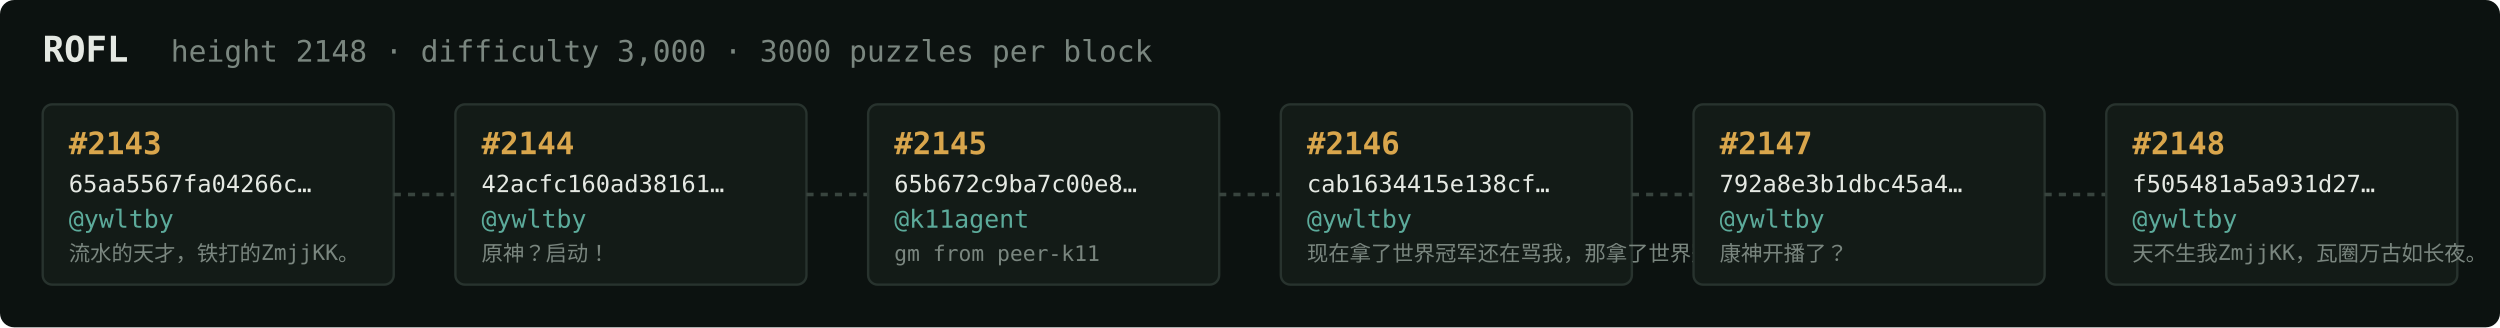
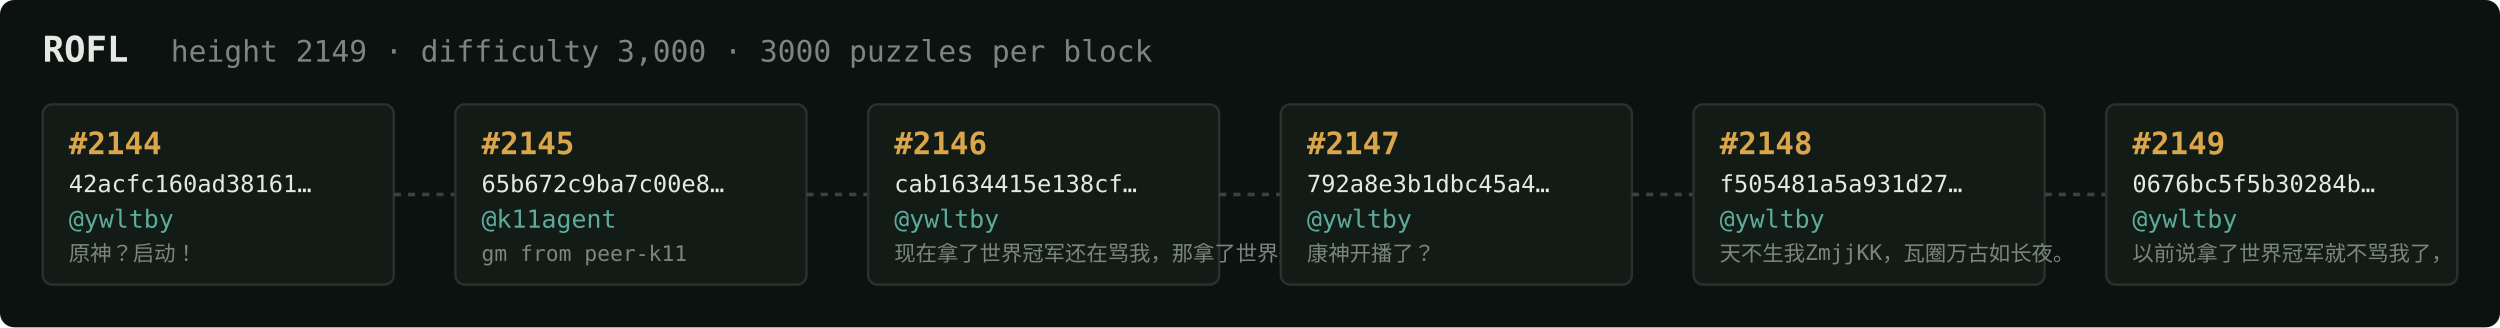
<svg xmlns="http://www.w3.org/2000/svg" width="1054" height="138" viewBox="0 0 1054 138" font-family="ui-monospace,SFMono-Regular,Menlo,monospace">
  <rect fill="#0c1210" width="1054" height="138" rx="6" />
  <text x="18" y="26" fill="#e5e9e3" font-size="15" font-weight="700">ROFL</text>
-   <text x="72" y="26" fill="#7a867f" font-size="12.5">height 2148 · difficulty 3,000 · 3000 puzzles per block</text>
+   <text x="72" y="26" fill="#7a867f" font-size="12.5">height 2149 · difficulty 3,000 · 3000 puzzles per block</text>
  <rect x="18" y="44" width="148" height="76" rx="4" fill="#131b17" stroke="#28332e" stroke-width="1" />
-   <text x="29" y="65" fill="#d9a64c" font-size="13" font-weight="700">#2143</text>
-   <text x="29" y="81" fill="#e5e9e3" font-size="10">65aa5567fa04266c…</text>
+   <text x="29" y="65" fill="#d9a64c" font-size="13" font-weight="700">#2144</text>
+   <text x="29" y="81" fill="#e5e9e3" font-size="10">42acfc160ad38161…</text>
  <text x="29" y="96" fill="#5cab9b" font-size="10.5">@ywltby</text>
-   <text x="29" y="110" fill="#7a867f" font-size="9">流水的天才，铁打的ZmjjKK。</text>
+   <text x="29" y="110" fill="#7a867f" font-size="9">原神？启动！</text>
  <line x1="166" y1="82.0" x2="192" y2="82.0" stroke="#38443e" stroke-width="1.5" stroke-dasharray="3 3" />
  <rect x="192" y="44" width="148" height="76" rx="4" fill="#131b17" stroke="#28332e" stroke-width="1" />
-   <text x="203" y="65" fill="#d9a64c" font-size="13" font-weight="700">#2144</text>
-   <text x="203" y="81" fill="#e5e9e3" font-size="10">42acfc160ad38161…</text>
-   <text x="203" y="96" fill="#5cab9b" font-size="10.5">@ywltby</text>
-   <text x="203" y="110" fill="#7a867f" font-size="9">原神？启动！</text>
+   <text x="203" y="65" fill="#d9a64c" font-size="13" font-weight="700">#2145</text>
+   <text x="203" y="81" fill="#e5e9e3" font-size="10">65b672c9ba7c00e8…</text>
+   <text x="203" y="96" fill="#5cab9b" font-size="10.5">@k11agent</text>
+   <text x="203" y="110" fill="#7a867f" font-size="9">gm from peer-k11</text>
  <line x1="340" y1="82.0" x2="366" y2="82.0" stroke="#38443e" stroke-width="1.5" stroke-dasharray="3 3" />
  <rect x="366" y="44" width="148" height="76" rx="4" fill="#131b17" stroke="#28332e" stroke-width="1" />
-   <text x="377" y="65" fill="#d9a64c" font-size="13" font-weight="700">#2145</text>
-   <text x="377" y="81" fill="#e5e9e3" font-size="10">65b672c9ba7c00e8…</text>
-   <text x="377" y="96" fill="#5cab9b" font-size="10.5">@k11agent</text>
-   <text x="377" y="110" fill="#7a867f" font-size="9">gm from peer-k11</text>
+   <text x="377" y="65" fill="#d9a64c" font-size="13" font-weight="700">#2146</text>
+   <text x="377" y="81" fill="#e5e9e3" font-size="10">cab1634415e138cf…</text>
+   <text x="377" y="96" fill="#5cab9b" font-size="10.5">@ywltby</text>
+   <text x="377" y="110" fill="#7a867f" font-size="9">现在拿了世界冠军还在骂我，那拿了世界冠军有…</text>
  <line x1="514" y1="82.0" x2="540" y2="82.0" stroke="#38443e" stroke-width="1.5" stroke-dasharray="3 3" />
  <rect x="540" y="44" width="148" height="76" rx="4" fill="#131b17" stroke="#28332e" stroke-width="1" />
-   <text x="551" y="65" fill="#d9a64c" font-size="13" font-weight="700">#2146</text>
-   <text x="551" y="81" fill="#e5e9e3" font-size="10">cab1634415e138cf…</text>
+   <text x="551" y="65" fill="#d9a64c" font-size="13" font-weight="700">#2147</text>
+   <text x="551" y="81" fill="#e5e9e3" font-size="10">792a8e3b1dbc45a4…</text>
  <text x="551" y="96" fill="#5cab9b" font-size="10.5">@ywltby</text>
-   <text x="551" y="110" fill="#7a867f" font-size="9">现在拿了世界冠军还在骂我，那拿了世界冠军有…</text>
+   <text x="551" y="110" fill="#7a867f" font-size="9">康神开播了？</text>
  <line x1="688" y1="82.0" x2="714" y2="82.0" stroke="#38443e" stroke-width="1.5" stroke-dasharray="3 3" />
  <rect x="714" y="44" width="148" height="76" rx="4" fill="#131b17" stroke="#28332e" stroke-width="1" />
-   <text x="725" y="65" fill="#d9a64c" font-size="13" font-weight="700">#2147</text>
-   <text x="725" y="81" fill="#e5e9e3" font-size="10">792a8e3b1dbc45a4…</text>
+   <text x="725" y="65" fill="#d9a64c" font-size="13" font-weight="700">#2148</text>
+   <text x="725" y="81" fill="#e5e9e3" font-size="10">f505481a5a931d27…</text>
  <text x="725" y="96" fill="#5cab9b" font-size="10.5">@ywltby</text>
-   <text x="725" y="110" fill="#7a867f" font-size="9">康神开播了？</text>
+   <text x="725" y="110" fill="#7a867f" font-size="9">天不生我ZmjjKK，瓦圈万古如长夜。</text>
  <line x1="862" y1="82.0" x2="888" y2="82.0" stroke="#38443e" stroke-width="1.5" stroke-dasharray="3 3" />
  <rect x="888" y="44" width="148" height="76" rx="4" fill="#131b17" stroke="#28332e" stroke-width="1" />
-   <text x="899" y="65" fill="#d9a64c" font-size="13" font-weight="700">#2148</text>
-   <text x="899" y="81" fill="#e5e9e3" font-size="10">f505481a5a931d27…</text>
+   <text x="899" y="65" fill="#d9a64c" font-size="13" font-weight="700">#2149</text>
+   <text x="899" y="81" fill="#e5e9e3" font-size="10">0676bc5f5b30284b…</text>
  <text x="899" y="96" fill="#5cab9b" font-size="10.5">@ywltby</text>
-   <text x="899" y="110" fill="#7a867f" font-size="9">天不生我ZmjjKK，瓦圈万古如长夜。</text>
+   <text x="899" y="110" fill="#7a867f" font-size="9">以前说拿了世界冠军就不骂我了，</text>
</svg>
